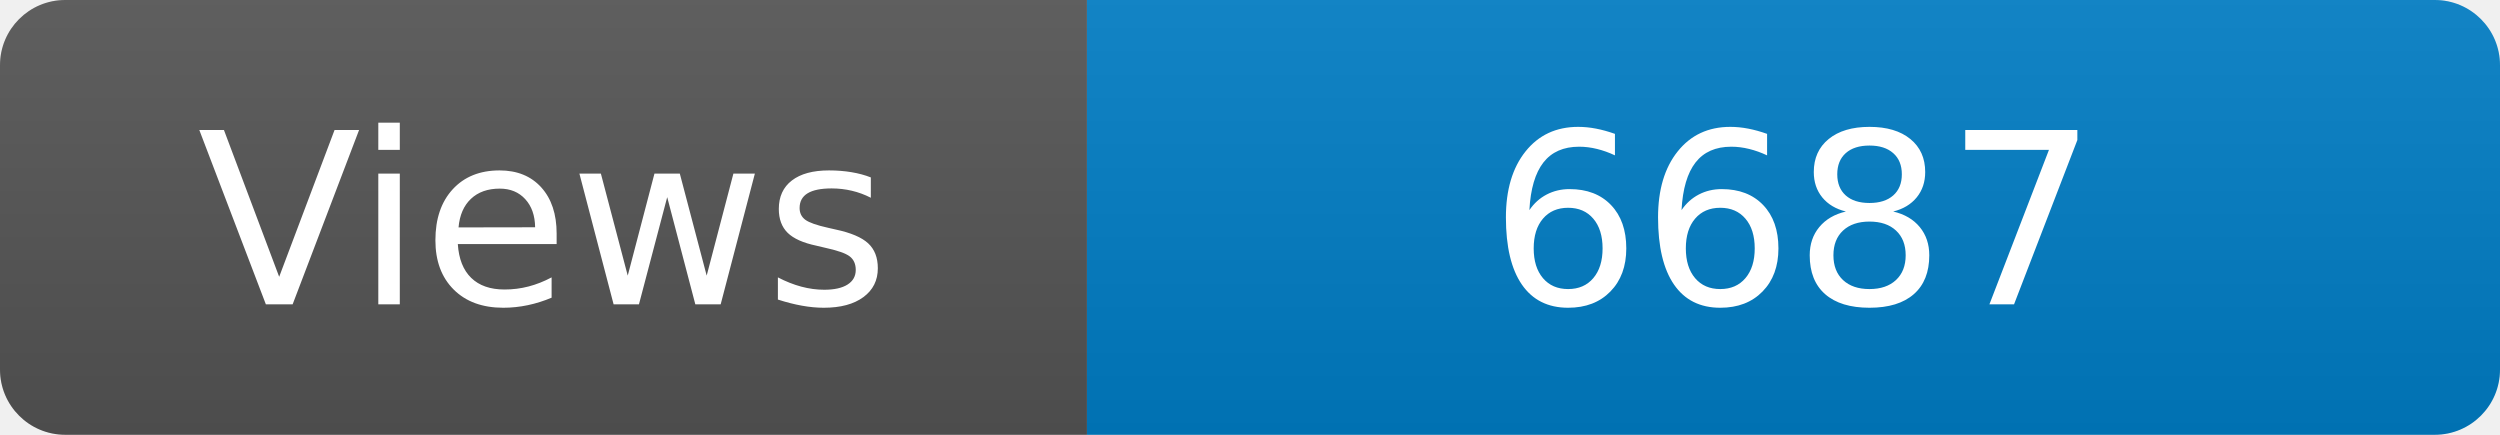
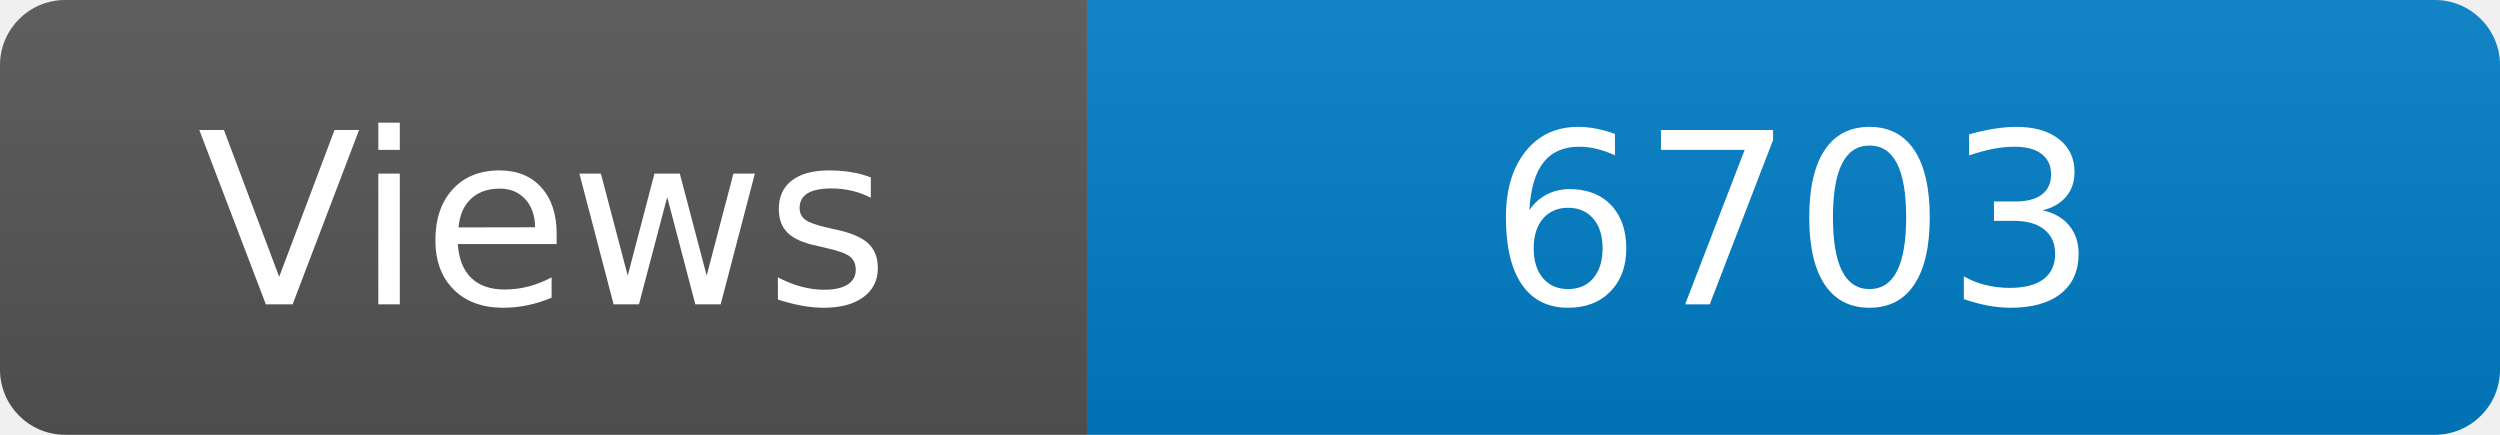
<svg xmlns="http://www.w3.org/2000/svg" width="115" height="20" role="img" aria-label="Maintained?: yes">
  <linearGradient id="s" x2="0" y2="100%">
    <stop offset="0" stop-color="#bbb" stop-opacity=".1" />
    <stop offset="1" stop-opacity=".1" />
  </linearGradient>
  <clipPath id="r">
    <rect width="115" height="20" rx="3" fill="#fff" />
  </clipPath>
  <g clip-path="url(#r)">
    <rect width="50" height="20" fill="#555" />
    <rect x="50" width="160" height="20" fill="#007ec6" />
    <rect width="115" height="20" fill="url(#s)" />
  </g>
  <g fill="#fff" text-anchor="middle" font-family="Verdana,Geneva,DejaVu Sans,sans-serif" font-size="110">
    <text x="250" y="140" transform="scale(.1)" fill="#fff">Views</text>
-     <text x="825" y="140" transform="scale(.1)" fill="#fff">6687</text>
+     <text x="825" y="140" transform="scale(.1)" fill="#fff">6703</text>
  </g>
</svg>
